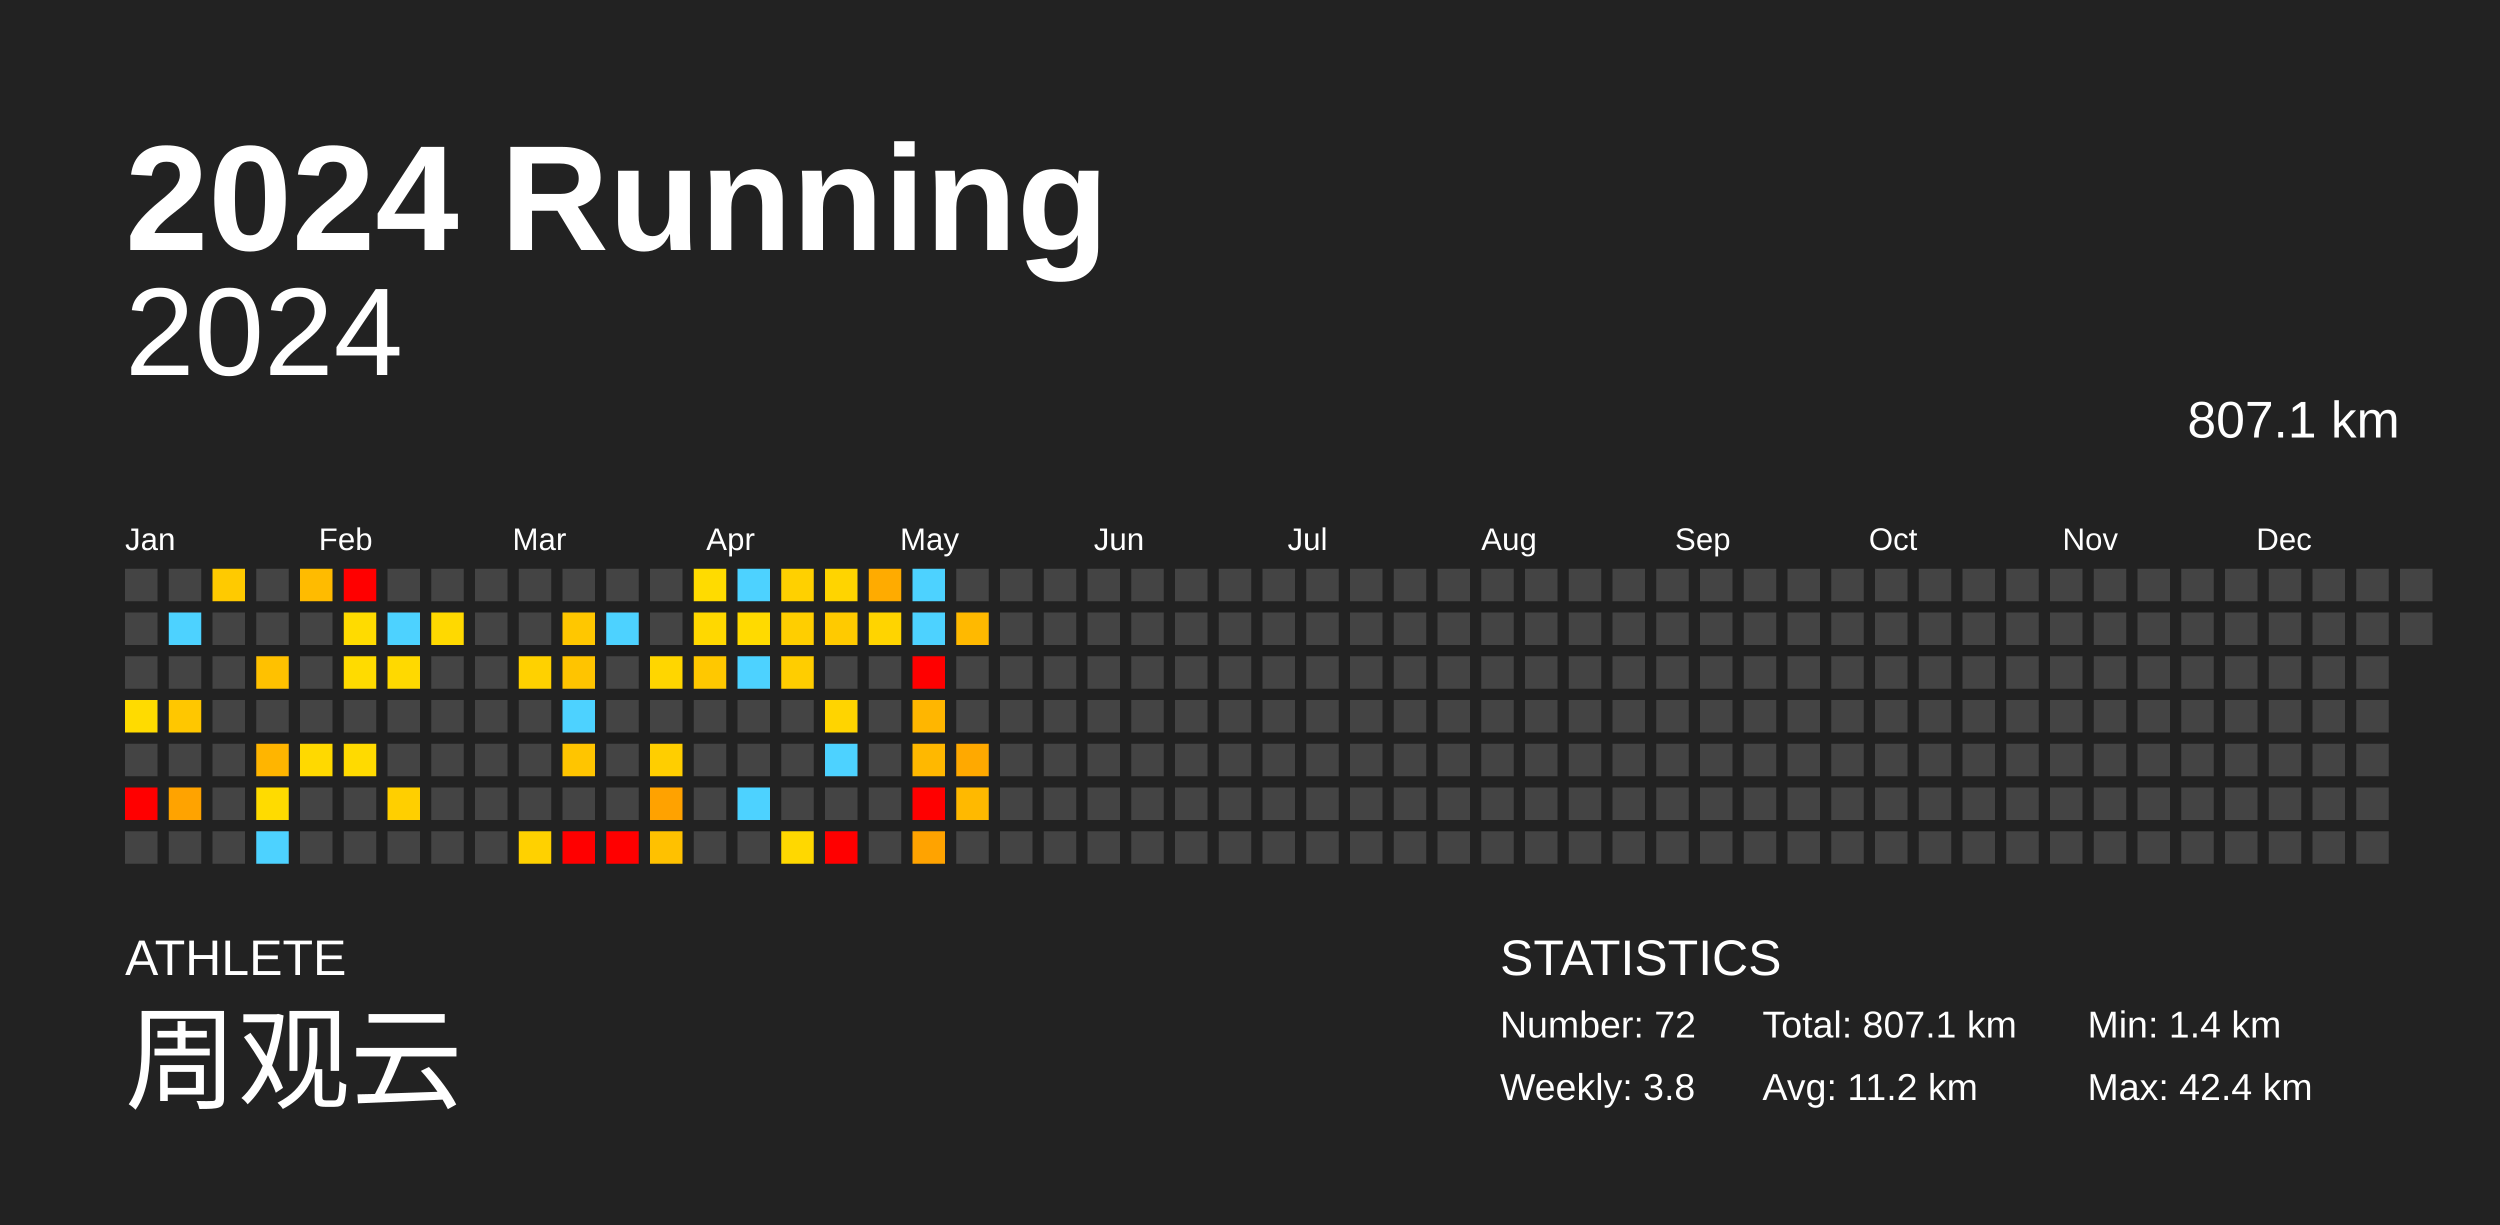
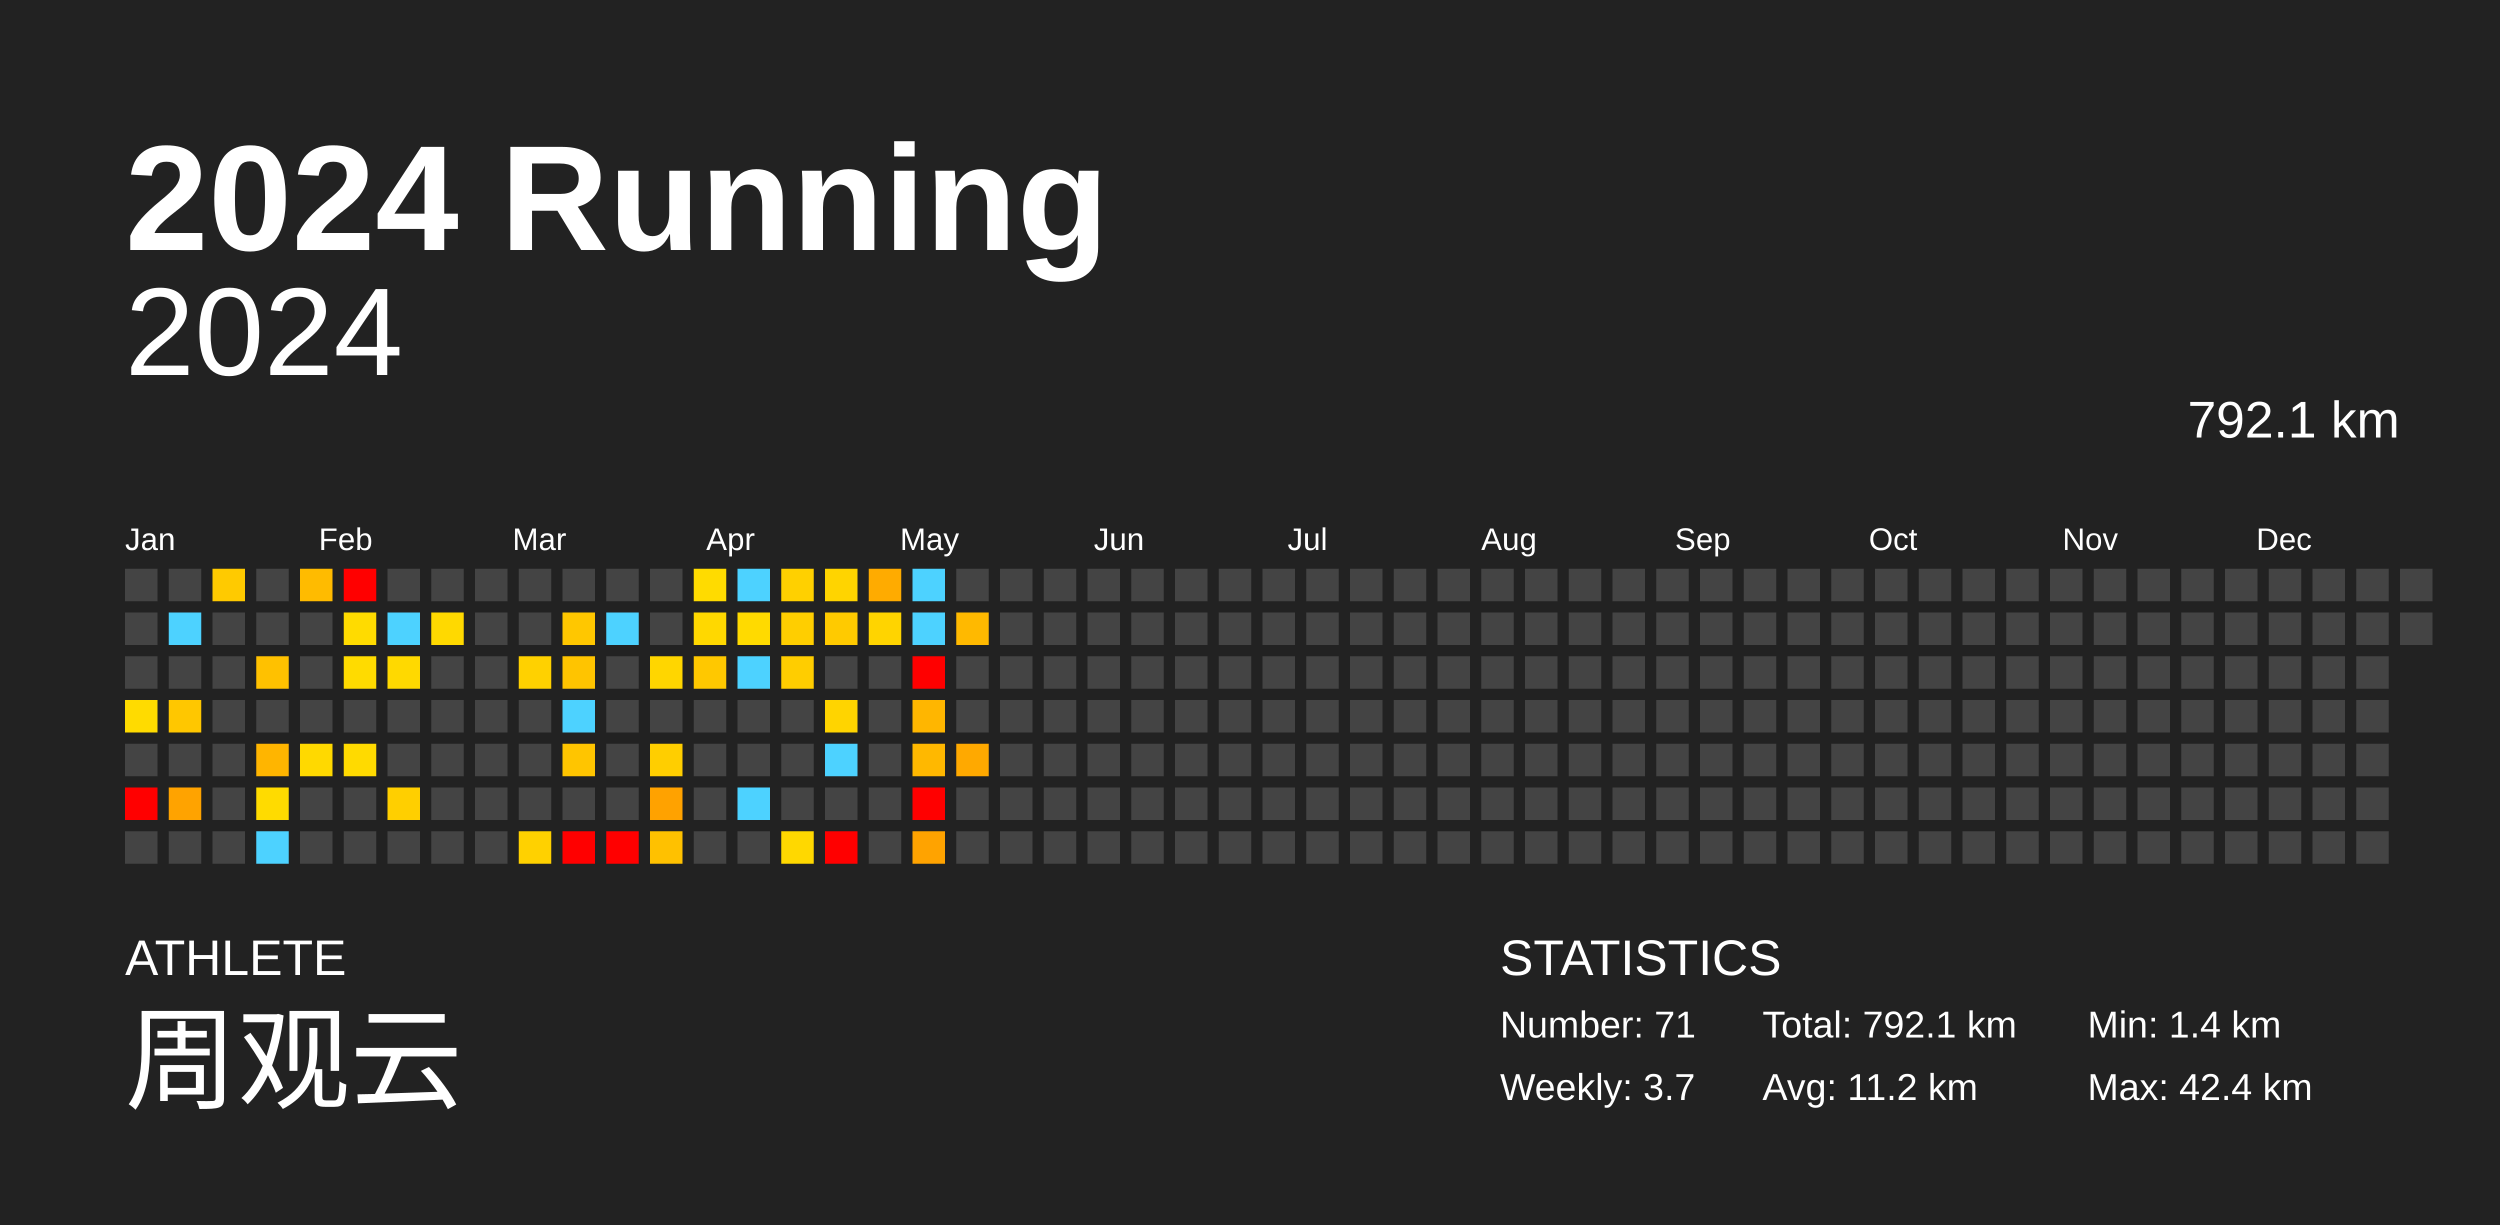
<svg xmlns="http://www.w3.org/2000/svg" baseProfile="full" height="98mm" version="1.1" viewBox="0,0,200,98" width="200mm">
  <defs />
  <rect fill="#222222" height="98" width="200" x="0" y="0" />
  <text fill="#FFFFFF" style="font-size:12px; font-family:Arial; font-weight:bold;" x="10" y="20">2024 Running</text>
  <text fill="#FFFFFF" style="font-size:4px; font-family:Arial" x="10" y="78">ATHLETE</text>
  <text fill="#FFFFFF" style="font-size:9px; font-family:Arial" x="10" y="88">周观云</text>
  <text fill="#FFFFFF" style="font-size:4px; font-family:Arial" x="120" y="78">STATISTICS</text>
-   <text fill="#FFFFFF" style="font-size:3px; font-family:Arial" x="120" y="83">Number: 72</text>
-   <text fill="#FFFFFF" style="font-size:3px; font-family:Arial" x="120" y="88">Weekly: 3.8</text>
-   <text fill="#FFFFFF" style="font-size:3px; font-family:Arial" x="141" y="83">Total: 807.1 km</text>
+   <text fill="#FFFFFF" style="font-size:3px; font-family:Arial" x="120" y="83">Number: 71</text>
+   <text fill="#FFFFFF" style="font-size:3px; font-family:Arial" x="120" y="88">Weekly: 3.7</text>
+   <text fill="#FFFFFF" style="font-size:3px; font-family:Arial" x="141" y="83">Total: 792.1 km</text>
  <text fill="#FFFFFF" style="font-size:3px; font-family:Arial" x="141" y="88">Avg: 11.2 km</text>
  <text fill="#FFFFFF" style="font-size:3px; font-family:Arial" x="167" y="83">Min: 1.4 km</text>
  <text fill="#FFFFFF" style="font-size:3px; font-family:Arial" x="167" y="88">Max: 42.4 km</text>
  <text alignment-baseline="hanging" fill="#FFFFFF" style="font-size:10.0px; font-family:Arial;" x="10" y="30">2024</text>
-   <text alignment-baseline="hanging" fill="#FFFFFF" style="font-size:4.125px; font-family:Arial;" x="175" y="35">807.1 km</text>
+   <text alignment-baseline="hanging" fill="#FFFFFF" style="font-size:4.125px; font-family:Arial;" x="175" y="35">792.1 km</text>
  <text fill="#FFFFFF" style="font-size:2.5px; font-family:Arial" x="10.0" y="44">Jan</text>
  <text fill="#FFFFFF" style="font-size:2.5px; font-family:Arial" x="25.5" y="44">Feb</text>
  <text fill="#FFFFFF" style="font-size:2.5px; font-family:Arial" x="41.0" y="44">Mar</text>
  <text fill="#FFFFFF" style="font-size:2.5px; font-family:Arial" x="56.5" y="44">Apr</text>
  <text fill="#FFFFFF" style="font-size:2.5px; font-family:Arial" x="72.0" y="44">May</text>
  <text fill="#FFFFFF" style="font-size:2.5px; font-family:Arial" x="87.5" y="44">Jun</text>
  <text fill="#FFFFFF" style="font-size:2.5px; font-family:Arial" x="103.0" y="44">Jul</text>
  <text fill="#FFFFFF" style="font-size:2.5px; font-family:Arial" x="118.5" y="44">Aug</text>
  <text fill="#FFFFFF" style="font-size:2.5px; font-family:Arial" x="134.0" y="44">Sep</text>
  <text fill="#FFFFFF" style="font-size:2.5px; font-family:Arial" x="149.5" y="44">Oct</text>
  <text fill="#FFFFFF" style="font-size:2.5px; font-family:Arial" x="165.0" y="44">Nov</text>
  <text fill="#FFFFFF" style="font-size:2.5px; font-family:Arial" x="180.5" y="44">Dec</text>
  <rect fill="#444444" height="2.6" width="2.6" x="10.0" y="45.5" />
  <rect fill="#444444" height="2.6" width="2.6" x="10.0" y="49.0" />
  <rect fill="#444444" height="2.6" width="2.6" x="10.0" y="52.5" />
  <rect fill="#ffdb00" height="2.6" width="2.6" x="10.0" y="56.0" />
  <rect fill="#444444" height="2.6" width="2.6" x="10.0" y="59.5" />
  <rect fill="red" height="2.6" width="2.6" x="10.0" y="63.0" />
  <rect fill="#444444" height="2.6" width="2.6" x="10.0" y="66.5" />
  <rect fill="#444444" height="2.6" width="2.6" x="13.5" y="45.5" />
  <rect fill="#4dd2ff" height="2.6" width="2.6" x="13.5" y="49.0" />
  <rect fill="#444444" height="2.6" width="2.6" x="13.5" y="52.5" />
  <rect fill="#ffc700" height="2.6" width="2.6" x="13.5" y="56.0" />
  <rect fill="#444444" height="2.6" width="2.6" x="13.5" y="59.5" />
  <rect fill="#ffa300" height="2.6" width="2.6" x="13.5" y="63.0" />
  <rect fill="#444444" height="2.6" width="2.6" x="13.5" y="66.5" />
  <rect fill="#ffca00" height="2.6" width="2.6" x="17.0" y="45.5" />
  <rect fill="#444444" height="2.6" width="2.6" x="17.0" y="49.0" />
  <rect fill="#444444" height="2.6" width="2.6" x="17.0" y="52.5" />
  <rect fill="#444444" height="2.6" width="2.6" x="17.0" y="56.0" />
  <rect fill="#444444" height="2.6" width="2.6" x="17.0" y="59.5" />
  <rect fill="#444444" height="2.6" width="2.6" x="17.0" y="63.0" />
  <rect fill="#444444" height="2.6" width="2.6" x="17.0" y="66.5" />
  <rect fill="#444444" height="2.6" width="2.6" x="20.5" y="45.5" />
  <rect fill="#444444" height="2.6" width="2.6" x="20.5" y="49.0" />
  <rect fill="#ffc100" height="2.6" width="2.6" x="20.5" y="52.5" />
  <rect fill="#444444" height="2.6" width="2.6" x="20.5" y="56.0" />
  <rect fill="#ffb500" height="2.6" width="2.6" x="20.5" y="59.5" />
  <rect fill="#ffdb00" height="2.6" width="2.6" x="20.5" y="63.0" />
  <rect fill="#4dd2ff" height="2.6" width="2.6" x="20.5" y="66.5" />
  <rect fill="#ffbb00" height="2.6" width="2.6" x="24.0" y="45.5" />
  <rect fill="#444444" height="2.6" width="2.6" x="24.0" y="49.0" />
  <rect fill="#444444" height="2.6" width="2.6" x="24.0" y="52.5" />
  <rect fill="#444444" height="2.6" width="2.6" x="24.0" y="56.0" />
  <rect fill="#ffd900" height="2.6" width="2.6" x="24.0" y="59.5" />
  <rect fill="#444444" height="2.6" width="2.6" x="24.0" y="63.0" />
  <rect fill="#444444" height="2.6" width="2.6" x="24.0" y="66.5" />
  <rect fill="red" height="2.6" width="2.6" x="27.5" y="45.5" />
  <rect fill="#ffdb00" height="2.6" width="2.6" x="27.5" y="49.0" />
  <rect fill="#ffdb00" height="2.6" width="2.6" x="27.5" y="52.5" />
  <rect fill="#444444" height="2.6" width="2.6" x="27.5" y="56.0" />
  <rect fill="#ffda00" height="2.6" width="2.6" x="27.5" y="59.5" />
  <rect fill="#444444" height="2.6" width="2.6" x="27.5" y="63.0" />
  <rect fill="#444444" height="2.6" width="2.6" x="27.5" y="66.5" />
  <rect fill="#444444" height="2.6" width="2.6" x="31.0" y="45.5" />
  <rect fill="#4dd2ff" height="2.6" width="2.6" x="31.0" y="49.0" />
  <rect fill="#ffd900" height="2.6" width="2.6" x="31.0" y="52.5" />
  <rect fill="#444444" height="2.6" width="2.6" x="31.0" y="56.0" />
  <rect fill="#444444" height="2.6" width="2.6" x="31.0" y="59.5" />
  <rect fill="#ffcf00" height="2.6" width="2.6" x="31.0" y="63.0" />
  <rect fill="#444444" height="2.6" width="2.6" x="31.0" y="66.5" />
  <rect fill="#444444" height="2.6" width="2.6" x="34.5" y="45.5" />
  <rect fill="#ffd900" height="2.6" width="2.6" x="34.5" y="49.0" />
  <rect fill="#444444" height="2.6" width="2.6" x="34.5" y="52.5" />
  <rect fill="#444444" height="2.6" width="2.6" x="34.5" y="56.0" />
  <rect fill="#444444" height="2.6" width="2.6" x="34.5" y="59.5" />
  <rect fill="#444444" height="2.6" width="2.6" x="34.5" y="63.0" />
  <rect fill="#444444" height="2.6" width="2.6" x="34.5" y="66.5" />
  <rect fill="#444444" height="2.6" width="2.6" x="38.0" y="45.5" />
  <rect fill="#444444" height="2.6" width="2.6" x="38.0" y="49.0" />
  <rect fill="#444444" height="2.6" width="2.6" x="38.0" y="52.5" />
  <rect fill="#444444" height="2.6" width="2.6" x="38.0" y="56.0" />
  <rect fill="#444444" height="2.6" width="2.6" x="38.0" y="59.5" />
  <rect fill="#444444" height="2.6" width="2.6" x="38.0" y="63.0" />
  <rect fill="#444444" height="2.6" width="2.6" x="38.0" y="66.5" />
  <rect fill="#444444" height="2.6" width="2.6" x="41.5" y="45.5" />
  <rect fill="#444444" height="2.6" width="2.6" x="41.5" y="49.0" />
  <rect fill="#ffd100" height="2.6" width="2.6" x="41.5" y="52.5" />
  <rect fill="#444444" height="2.6" width="2.6" x="41.5" y="56.0" />
  <rect fill="#444444" height="2.6" width="2.6" x="41.5" y="59.5" />
  <rect fill="#444444" height="2.6" width="2.6" x="41.5" y="63.0" />
  <rect fill="#ffd100" height="2.6" width="2.6" x="41.5" y="66.5" />
  <rect fill="#444444" height="2.6" width="2.6" x="45.0" y="45.5" />
  <rect fill="#ffc700" height="2.6" width="2.6" x="45.0" y="49.0" />
  <rect fill="#ffc400" height="2.6" width="2.6" x="45.0" y="52.5" />
  <rect fill="#4dd2ff" height="2.6" width="2.6" x="45.0" y="56.0" />
  <rect fill="#ffc500" height="2.6" width="2.6" x="45.0" y="59.5" />
  <rect fill="#444444" height="2.6" width="2.6" x="45.0" y="63.0" />
  <rect fill="red" height="2.6" width="2.6" x="45.0" y="66.5" />
  <rect fill="#444444" height="2.6" width="2.6" x="48.5" y="45.5" />
  <rect fill="#4dd2ff" height="2.6" width="2.6" x="48.5" y="49.0" />
  <rect fill="#444444" height="2.6" width="2.6" x="48.5" y="52.5" />
  <rect fill="#444444" height="2.6" width="2.6" x="48.5" y="56.0" />
  <rect fill="#444444" height="2.6" width="2.6" x="48.5" y="59.5" />
  <rect fill="#444444" height="2.6" width="2.6" x="48.5" y="63.0" />
  <rect fill="red" height="2.6" width="2.6" x="48.5" y="66.5" />
  <rect fill="#444444" height="2.6" width="2.6" x="52.0" y="45.5" />
  <rect fill="#444444" height="2.6" width="2.6" x="52.0" y="49.0" />
  <rect fill="#ffd600" height="2.6" width="2.6" x="52.0" y="52.5" />
  <rect fill="#444444" height="2.6" width="2.6" x="52.0" y="56.0" />
  <rect fill="#ffce00" height="2.6" width="2.6" x="52.0" y="59.5" />
  <rect fill="#ffa200" height="2.6" width="2.6" x="52.0" y="63.0" />
  <rect fill="#ffc100" height="2.6" width="2.6" x="52.0" y="66.5" />
  <rect fill="#ffdb00" height="2.6" width="2.6" x="55.5" y="45.5" />
  <rect fill="#ffd800" height="2.6" width="2.6" x="55.5" y="49.0" />
  <rect fill="#ffc800" height="2.6" width="2.6" x="55.5" y="52.5" />
  <rect fill="#444444" height="2.6" width="2.6" x="55.5" y="56.0" />
  <rect fill="#444444" height="2.6" width="2.6" x="55.5" y="59.5" />
  <rect fill="#444444" height="2.6" width="2.6" x="55.5" y="63.0" />
  <rect fill="#444444" height="2.6" width="2.6" x="55.5" y="66.5" />
  <rect fill="#4dd2ff" height="2.6" width="2.6" x="59.0" y="45.5" />
  <rect fill="#ffda00" height="2.6" width="2.6" x="59.0" y="49.0" />
  <rect fill="#4dd2ff" height="2.6" width="2.6" x="59.0" y="52.5" />
  <rect fill="#444444" height="2.6" width="2.6" x="59.0" y="56.0" />
  <rect fill="#444444" height="2.6" width="2.6" x="59.0" y="59.5" />
  <rect fill="#4dd2ff" height="2.6" width="2.6" x="59.0" y="63.0" />
  <rect fill="#444444" height="2.6" width="2.6" x="59.0" y="66.5" />
  <rect fill="#ffd000" height="2.6" width="2.6" x="62.5" y="45.5" />
  <rect fill="#ffce00" height="2.6" width="2.6" x="62.5" y="49.0" />
  <rect fill="#ffcd00" height="2.6" width="2.6" x="62.5" y="52.5" />
  <rect fill="#444444" height="2.6" width="2.6" x="62.5" y="56.0" />
  <rect fill="#444444" height="2.6" width="2.6" x="62.5" y="59.5" />
  <rect fill="#444444" height="2.6" width="2.6" x="62.5" y="63.0" />
  <rect fill="#ffd800" height="2.6" width="2.6" x="62.5" y="66.5" />
  <rect fill="#ffd400" height="2.6" width="2.6" x="66.0" y="45.5" />
  <rect fill="#ffca00" height="2.6" width="2.6" x="66.0" y="49.0" />
  <rect fill="#444444" height="2.6" width="2.6" x="66.0" y="52.5" />
  <rect fill="#ffd400" height="2.6" width="2.6" x="66.0" y="56.0" />
  <rect fill="#4dd2ff" height="2.6" width="2.6" x="66.0" y="59.5" />
  <rect fill="#444444" height="2.6" width="2.6" x="66.0" y="63.0" />
  <rect fill="red" height="2.6" width="2.6" x="66.0" y="66.5" />
  <rect fill="#ffab00" height="2.6" width="2.6" x="69.5" y="45.5" />
  <rect fill="#ffd400" height="2.6" width="2.6" x="69.5" y="49.0" />
  <rect fill="#444444" height="2.6" width="2.6" x="69.5" y="52.5" />
  <rect fill="#444444" height="2.6" width="2.6" x="69.5" y="56.0" />
  <rect fill="#444444" height="2.6" width="2.6" x="69.5" y="59.5" />
  <rect fill="#444444" height="2.6" width="2.6" x="69.5" y="63.0" />
  <rect fill="#444444" height="2.6" width="2.6" x="69.5" y="66.5" />
  <rect fill="#4dd2ff" height="2.6" width="2.6" x="73.0" y="45.5" />
  <rect fill="#4dd2ff" height="2.6" width="2.6" x="73.0" y="49.0" />
  <rect fill="red" height="2.6" width="2.6" x="73.0" y="52.5" />
  <rect fill="#ffb600" height="2.6" width="2.6" x="73.0" y="56.0" />
  <rect fill="#ffb800" height="2.6" width="2.6" x="73.0" y="59.5" />
  <rect fill="red" height="2.6" width="2.6" x="73.0" y="63.0" />
  <rect fill="#ffa300" height="2.6" width="2.6" x="73.0" y="66.5" />
  <rect fill="#444444" height="2.6" width="2.6" x="76.5" y="45.5" />
  <rect fill="#ffb900" height="2.6" width="2.6" x="76.5" y="49.0" />
  <rect fill="#444444" height="2.6" width="2.6" x="76.5" y="52.5" />
  <rect fill="#444444" height="2.6" width="2.6" x="76.5" y="56.0" />
  <rect fill="#ffa900" height="2.6" width="2.6" x="76.5" y="59.5" />
-   <rect fill="#ffb900" height="2.6" width="2.6" x="76.5" y="63.0" />
+   <rect fill="#444444" height="2.6" width="2.6" x="76.5" y="63.0" />
  <rect fill="#444444" height="2.6" width="2.6" x="76.5" y="66.5" />
  <rect fill="#444444" height="2.6" width="2.6" x="80.0" y="45.5" />
  <rect fill="#444444" height="2.6" width="2.6" x="80.0" y="49.0" />
  <rect fill="#444444" height="2.6" width="2.6" x="80.0" y="52.5" />
  <rect fill="#444444" height="2.6" width="2.6" x="80.0" y="56.0" />
  <rect fill="#444444" height="2.6" width="2.6" x="80.0" y="59.5" />
  <rect fill="#444444" height="2.6" width="2.6" x="80.0" y="63.0" />
  <rect fill="#444444" height="2.6" width="2.6" x="80.0" y="66.5" />
  <rect fill="#444444" height="2.6" width="2.6" x="83.5" y="45.5" />
  <rect fill="#444444" height="2.6" width="2.6" x="83.5" y="49.0" />
  <rect fill="#444444" height="2.6" width="2.6" x="83.5" y="52.5" />
  <rect fill="#444444" height="2.6" width="2.6" x="83.5" y="56.0" />
  <rect fill="#444444" height="2.6" width="2.6" x="83.5" y="59.5" />
  <rect fill="#444444" height="2.6" width="2.6" x="83.5" y="63.0" />
  <rect fill="#444444" height="2.6" width="2.6" x="83.5" y="66.5" />
  <rect fill="#444444" height="2.6" width="2.6" x="87.0" y="45.5" />
  <rect fill="#444444" height="2.6" width="2.6" x="87.0" y="49.0" />
  <rect fill="#444444" height="2.6" width="2.6" x="87.0" y="52.5" />
  <rect fill="#444444" height="2.6" width="2.6" x="87.0" y="56.0" />
  <rect fill="#444444" height="2.6" width="2.6" x="87.0" y="59.5" />
  <rect fill="#444444" height="2.6" width="2.6" x="87.0" y="63.0" />
  <rect fill="#444444" height="2.6" width="2.6" x="87.0" y="66.5" />
  <rect fill="#444444" height="2.6" width="2.6" x="90.5" y="45.5" />
  <rect fill="#444444" height="2.6" width="2.6" x="90.5" y="49.0" />
  <rect fill="#444444" height="2.6" width="2.6" x="90.5" y="52.5" />
  <rect fill="#444444" height="2.6" width="2.6" x="90.5" y="56.0" />
  <rect fill="#444444" height="2.6" width="2.6" x="90.5" y="59.5" />
  <rect fill="#444444" height="2.6" width="2.6" x="90.5" y="63.0" />
  <rect fill="#444444" height="2.6" width="2.6" x="90.5" y="66.5" />
  <rect fill="#444444" height="2.6" width="2.6" x="94.0" y="45.5" />
  <rect fill="#444444" height="2.6" width="2.6" x="94.0" y="49.0" />
  <rect fill="#444444" height="2.6" width="2.6" x="94.0" y="52.5" />
  <rect fill="#444444" height="2.6" width="2.6" x="94.0" y="56.0" />
  <rect fill="#444444" height="2.6" width="2.6" x="94.0" y="59.5" />
  <rect fill="#444444" height="2.6" width="2.6" x="94.0" y="63.0" />
  <rect fill="#444444" height="2.6" width="2.6" x="94.0" y="66.5" />
  <rect fill="#444444" height="2.6" width="2.6" x="97.5" y="45.5" />
  <rect fill="#444444" height="2.6" width="2.6" x="97.5" y="49.0" />
  <rect fill="#444444" height="2.6" width="2.6" x="97.5" y="52.5" />
  <rect fill="#444444" height="2.6" width="2.6" x="97.5" y="56.0" />
  <rect fill="#444444" height="2.6" width="2.6" x="97.5" y="59.5" />
  <rect fill="#444444" height="2.6" width="2.6" x="97.5" y="63.0" />
  <rect fill="#444444" height="2.6" width="2.6" x="97.5" y="66.5" />
  <rect fill="#444444" height="2.6" width="2.6" x="101.0" y="45.5" />
  <rect fill="#444444" height="2.6" width="2.6" x="101.0" y="49.0" />
  <rect fill="#444444" height="2.6" width="2.6" x="101.0" y="52.5" />
  <rect fill="#444444" height="2.6" width="2.6" x="101.0" y="56.0" />
  <rect fill="#444444" height="2.6" width="2.6" x="101.0" y="59.5" />
  <rect fill="#444444" height="2.6" width="2.6" x="101.0" y="63.0" />
  <rect fill="#444444" height="2.6" width="2.6" x="101.0" y="66.5" />
  <rect fill="#444444" height="2.6" width="2.6" x="104.5" y="45.5" />
  <rect fill="#444444" height="2.6" width="2.6" x="104.5" y="49.0" />
  <rect fill="#444444" height="2.6" width="2.6" x="104.5" y="52.5" />
  <rect fill="#444444" height="2.6" width="2.6" x="104.5" y="56.0" />
  <rect fill="#444444" height="2.6" width="2.6" x="104.5" y="59.5" />
  <rect fill="#444444" height="2.6" width="2.6" x="104.5" y="63.0" />
  <rect fill="#444444" height="2.6" width="2.6" x="104.5" y="66.5" />
  <rect fill="#444444" height="2.6" width="2.6" x="108.0" y="45.5" />
  <rect fill="#444444" height="2.6" width="2.6" x="108.0" y="49.0" />
  <rect fill="#444444" height="2.6" width="2.6" x="108.0" y="52.5" />
  <rect fill="#444444" height="2.6" width="2.6" x="108.0" y="56.0" />
  <rect fill="#444444" height="2.6" width="2.6" x="108.0" y="59.5" />
  <rect fill="#444444" height="2.6" width="2.6" x="108.0" y="63.0" />
  <rect fill="#444444" height="2.6" width="2.6" x="108.0" y="66.5" />
  <rect fill="#444444" height="2.6" width="2.6" x="111.5" y="45.5" />
  <rect fill="#444444" height="2.6" width="2.6" x="111.5" y="49.0" />
  <rect fill="#444444" height="2.6" width="2.6" x="111.5" y="52.5" />
  <rect fill="#444444" height="2.6" width="2.6" x="111.5" y="56.0" />
  <rect fill="#444444" height="2.6" width="2.6" x="111.5" y="59.5" />
  <rect fill="#444444" height="2.6" width="2.6" x="111.5" y="63.0" />
  <rect fill="#444444" height="2.6" width="2.6" x="111.5" y="66.5" />
  <rect fill="#444444" height="2.6" width="2.6" x="115.0" y="45.5" />
  <rect fill="#444444" height="2.6" width="2.6" x="115.0" y="49.0" />
  <rect fill="#444444" height="2.6" width="2.6" x="115.0" y="52.5" />
  <rect fill="#444444" height="2.6" width="2.6" x="115.0" y="56.0" />
  <rect fill="#444444" height="2.6" width="2.6" x="115.0" y="59.5" />
  <rect fill="#444444" height="2.6" width="2.6" x="115.0" y="63.0" />
  <rect fill="#444444" height="2.6" width="2.6" x="115.0" y="66.5" />
  <rect fill="#444444" height="2.6" width="2.6" x="118.5" y="45.5" />
  <rect fill="#444444" height="2.6" width="2.6" x="118.5" y="49.0" />
  <rect fill="#444444" height="2.6" width="2.6" x="118.5" y="52.5" />
  <rect fill="#444444" height="2.6" width="2.6" x="118.5" y="56.0" />
  <rect fill="#444444" height="2.6" width="2.6" x="118.5" y="59.5" />
  <rect fill="#444444" height="2.6" width="2.6" x="118.5" y="63.0" />
  <rect fill="#444444" height="2.6" width="2.6" x="118.5" y="66.5" />
  <rect fill="#444444" height="2.6" width="2.6" x="122.0" y="45.5" />
  <rect fill="#444444" height="2.6" width="2.6" x="122.0" y="49.0" />
  <rect fill="#444444" height="2.6" width="2.6" x="122.0" y="52.5" />
  <rect fill="#444444" height="2.6" width="2.6" x="122.0" y="56.0" />
  <rect fill="#444444" height="2.6" width="2.6" x="122.0" y="59.5" />
  <rect fill="#444444" height="2.6" width="2.6" x="122.0" y="63.0" />
  <rect fill="#444444" height="2.6" width="2.6" x="122.0" y="66.5" />
  <rect fill="#444444" height="2.6" width="2.6" x="125.5" y="45.5" />
  <rect fill="#444444" height="2.6" width="2.6" x="125.5" y="49.0" />
  <rect fill="#444444" height="2.6" width="2.6" x="125.5" y="52.5" />
  <rect fill="#444444" height="2.6" width="2.6" x="125.5" y="56.0" />
  <rect fill="#444444" height="2.6" width="2.6" x="125.5" y="59.5" />
  <rect fill="#444444" height="2.6" width="2.6" x="125.5" y="63.0" />
  <rect fill="#444444" height="2.6" width="2.6" x="125.5" y="66.5" />
  <rect fill="#444444" height="2.6" width="2.6" x="129.0" y="45.5" />
  <rect fill="#444444" height="2.6" width="2.6" x="129.0" y="49.0" />
  <rect fill="#444444" height="2.6" width="2.6" x="129.0" y="52.5" />
  <rect fill="#444444" height="2.6" width="2.6" x="129.0" y="56.0" />
  <rect fill="#444444" height="2.6" width="2.6" x="129.0" y="59.5" />
  <rect fill="#444444" height="2.6" width="2.6" x="129.0" y="63.0" />
  <rect fill="#444444" height="2.6" width="2.6" x="129.0" y="66.5" />
  <rect fill="#444444" height="2.6" width="2.6" x="132.5" y="45.5" />
  <rect fill="#444444" height="2.6" width="2.6" x="132.5" y="49.0" />
  <rect fill="#444444" height="2.6" width="2.6" x="132.5" y="52.5" />
  <rect fill="#444444" height="2.6" width="2.6" x="132.5" y="56.0" />
  <rect fill="#444444" height="2.6" width="2.6" x="132.5" y="59.5" />
  <rect fill="#444444" height="2.6" width="2.6" x="132.5" y="63.0" />
  <rect fill="#444444" height="2.6" width="2.6" x="132.5" y="66.5" />
  <rect fill="#444444" height="2.6" width="2.6" x="136.0" y="45.5" />
  <rect fill="#444444" height="2.6" width="2.6" x="136.0" y="49.0" />
  <rect fill="#444444" height="2.6" width="2.6" x="136.0" y="52.5" />
  <rect fill="#444444" height="2.6" width="2.6" x="136.0" y="56.0" />
  <rect fill="#444444" height="2.6" width="2.6" x="136.0" y="59.5" />
  <rect fill="#444444" height="2.6" width="2.6" x="136.0" y="63.0" />
  <rect fill="#444444" height="2.6" width="2.6" x="136.0" y="66.5" />
  <rect fill="#444444" height="2.6" width="2.6" x="139.5" y="45.5" />
  <rect fill="#444444" height="2.6" width="2.6" x="139.5" y="49.0" />
  <rect fill="#444444" height="2.6" width="2.6" x="139.5" y="52.5" />
  <rect fill="#444444" height="2.6" width="2.6" x="139.5" y="56.0" />
  <rect fill="#444444" height="2.6" width="2.6" x="139.5" y="59.5" />
  <rect fill="#444444" height="2.6" width="2.6" x="139.5" y="63.0" />
  <rect fill="#444444" height="2.6" width="2.6" x="139.5" y="66.5" />
  <rect fill="#444444" height="2.6" width="2.6" x="143.0" y="45.5" />
  <rect fill="#444444" height="2.6" width="2.6" x="143.0" y="49.0" />
  <rect fill="#444444" height="2.6" width="2.6" x="143.0" y="52.5" />
  <rect fill="#444444" height="2.6" width="2.6" x="143.0" y="56.0" />
  <rect fill="#444444" height="2.6" width="2.6" x="143.0" y="59.5" />
  <rect fill="#444444" height="2.6" width="2.6" x="143.0" y="63.0" />
  <rect fill="#444444" height="2.6" width="2.6" x="143.0" y="66.5" />
  <rect fill="#444444" height="2.6" width="2.6" x="146.5" y="45.5" />
  <rect fill="#444444" height="2.6" width="2.6" x="146.5" y="49.0" />
  <rect fill="#444444" height="2.6" width="2.6" x="146.5" y="52.5" />
  <rect fill="#444444" height="2.6" width="2.6" x="146.5" y="56.0" />
  <rect fill="#444444" height="2.6" width="2.6" x="146.5" y="59.5" />
  <rect fill="#444444" height="2.6" width="2.6" x="146.5" y="63.0" />
  <rect fill="#444444" height="2.6" width="2.6" x="146.5" y="66.5" />
  <rect fill="#444444" height="2.6" width="2.6" x="150.0" y="45.5" />
  <rect fill="#444444" height="2.6" width="2.6" x="150.0" y="49.0" />
  <rect fill="#444444" height="2.6" width="2.6" x="150.0" y="52.5" />
  <rect fill="#444444" height="2.6" width="2.6" x="150.0" y="56.0" />
  <rect fill="#444444" height="2.6" width="2.6" x="150.0" y="59.5" />
  <rect fill="#444444" height="2.6" width="2.6" x="150.0" y="63.0" />
  <rect fill="#444444" height="2.6" width="2.6" x="150.0" y="66.5" />
  <rect fill="#444444" height="2.6" width="2.6" x="153.5" y="45.5" />
  <rect fill="#444444" height="2.6" width="2.6" x="153.5" y="49.0" />
  <rect fill="#444444" height="2.6" width="2.6" x="153.5" y="52.5" />
  <rect fill="#444444" height="2.6" width="2.6" x="153.5" y="56.0" />
  <rect fill="#444444" height="2.6" width="2.6" x="153.5" y="59.5" />
  <rect fill="#444444" height="2.6" width="2.6" x="153.5" y="63.0" />
  <rect fill="#444444" height="2.6" width="2.6" x="153.5" y="66.5" />
  <rect fill="#444444" height="2.6" width="2.6" x="157.0" y="45.5" />
  <rect fill="#444444" height="2.6" width="2.6" x="157.0" y="49.0" />
  <rect fill="#444444" height="2.6" width="2.6" x="157.0" y="52.5" />
  <rect fill="#444444" height="2.6" width="2.6" x="157.0" y="56.0" />
  <rect fill="#444444" height="2.6" width="2.6" x="157.0" y="59.5" />
  <rect fill="#444444" height="2.6" width="2.6" x="157.0" y="63.0" />
  <rect fill="#444444" height="2.6" width="2.6" x="157.0" y="66.5" />
  <rect fill="#444444" height="2.6" width="2.6" x="160.5" y="45.5" />
  <rect fill="#444444" height="2.6" width="2.6" x="160.5" y="49.0" />
  <rect fill="#444444" height="2.6" width="2.6" x="160.5" y="52.5" />
  <rect fill="#444444" height="2.6" width="2.6" x="160.5" y="56.0" />
  <rect fill="#444444" height="2.6" width="2.6" x="160.5" y="59.5" />
  <rect fill="#444444" height="2.6" width="2.6" x="160.5" y="63.0" />
  <rect fill="#444444" height="2.6" width="2.6" x="160.5" y="66.5" />
  <rect fill="#444444" height="2.6" width="2.6" x="164.0" y="45.5" />
  <rect fill="#444444" height="2.6" width="2.6" x="164.0" y="49.0" />
  <rect fill="#444444" height="2.6" width="2.6" x="164.0" y="52.5" />
  <rect fill="#444444" height="2.6" width="2.6" x="164.0" y="56.0" />
  <rect fill="#444444" height="2.6" width="2.6" x="164.0" y="59.5" />
  <rect fill="#444444" height="2.6" width="2.6" x="164.0" y="63.0" />
  <rect fill="#444444" height="2.6" width="2.6" x="164.0" y="66.5" />
  <rect fill="#444444" height="2.6" width="2.6" x="167.5" y="45.5" />
  <rect fill="#444444" height="2.6" width="2.6" x="167.5" y="49.0" />
  <rect fill="#444444" height="2.6" width="2.6" x="167.5" y="52.5" />
  <rect fill="#444444" height="2.6" width="2.6" x="167.5" y="56.0" />
  <rect fill="#444444" height="2.6" width="2.6" x="167.5" y="59.5" />
  <rect fill="#444444" height="2.6" width="2.6" x="167.5" y="63.0" />
  <rect fill="#444444" height="2.6" width="2.6" x="167.5" y="66.5" />
  <rect fill="#444444" height="2.6" width="2.6" x="171.0" y="45.5" />
  <rect fill="#444444" height="2.6" width="2.6" x="171.0" y="49.0" />
  <rect fill="#444444" height="2.6" width="2.6" x="171.0" y="52.5" />
  <rect fill="#444444" height="2.6" width="2.6" x="171.0" y="56.0" />
  <rect fill="#444444" height="2.6" width="2.6" x="171.0" y="59.5" />
  <rect fill="#444444" height="2.6" width="2.6" x="171.0" y="63.0" />
  <rect fill="#444444" height="2.6" width="2.6" x="171.0" y="66.5" />
  <rect fill="#444444" height="2.6" width="2.6" x="174.5" y="45.5" />
  <rect fill="#444444" height="2.6" width="2.6" x="174.5" y="49.0" />
  <rect fill="#444444" height="2.6" width="2.6" x="174.5" y="52.5" />
  <rect fill="#444444" height="2.6" width="2.6" x="174.5" y="56.0" />
  <rect fill="#444444" height="2.6" width="2.6" x="174.5" y="59.5" />
  <rect fill="#444444" height="2.6" width="2.6" x="174.5" y="63.0" />
  <rect fill="#444444" height="2.6" width="2.6" x="174.5" y="66.5" />
  <rect fill="#444444" height="2.6" width="2.6" x="178.0" y="45.5" />
  <rect fill="#444444" height="2.6" width="2.6" x="178.0" y="49.0" />
  <rect fill="#444444" height="2.6" width="2.6" x="178.0" y="52.5" />
  <rect fill="#444444" height="2.6" width="2.6" x="178.0" y="56.0" />
  <rect fill="#444444" height="2.6" width="2.6" x="178.0" y="59.5" />
  <rect fill="#444444" height="2.6" width="2.6" x="178.0" y="63.0" />
  <rect fill="#444444" height="2.6" width="2.6" x="178.0" y="66.5" />
  <rect fill="#444444" height="2.6" width="2.6" x="181.5" y="45.5" />
  <rect fill="#444444" height="2.6" width="2.6" x="181.5" y="49.0" />
  <rect fill="#444444" height="2.6" width="2.6" x="181.5" y="52.5" />
  <rect fill="#444444" height="2.6" width="2.6" x="181.5" y="56.0" />
  <rect fill="#444444" height="2.6" width="2.6" x="181.5" y="59.5" />
  <rect fill="#444444" height="2.6" width="2.6" x="181.5" y="63.0" />
  <rect fill="#444444" height="2.6" width="2.6" x="181.5" y="66.5" />
  <rect fill="#444444" height="2.6" width="2.6" x="185.0" y="45.5" />
  <rect fill="#444444" height="2.6" width="2.6" x="185.0" y="49.0" />
  <rect fill="#444444" height="2.6" width="2.6" x="185.0" y="52.5" />
  <rect fill="#444444" height="2.6" width="2.6" x="185.0" y="56.0" />
  <rect fill="#444444" height="2.6" width="2.6" x="185.0" y="59.5" />
  <rect fill="#444444" height="2.6" width="2.6" x="185.0" y="63.0" />
  <rect fill="#444444" height="2.6" width="2.6" x="185.0" y="66.5" />
  <rect fill="#444444" height="2.6" width="2.6" x="188.5" y="45.5" />
  <rect fill="#444444" height="2.6" width="2.6" x="188.5" y="49.0" />
  <rect fill="#444444" height="2.6" width="2.6" x="188.5" y="52.5" />
  <rect fill="#444444" height="2.6" width="2.6" x="188.5" y="56.0" />
  <rect fill="#444444" height="2.6" width="2.6" x="188.5" y="59.5" />
  <rect fill="#444444" height="2.6" width="2.6" x="188.5" y="63.0" />
  <rect fill="#444444" height="2.6" width="2.6" x="188.5" y="66.5" />
  <rect fill="#444444" height="2.6" width="2.6" x="192.0" y="45.5" />
  <rect fill="#444444" height="2.6" width="2.6" x="192.0" y="49.0" />
</svg>
